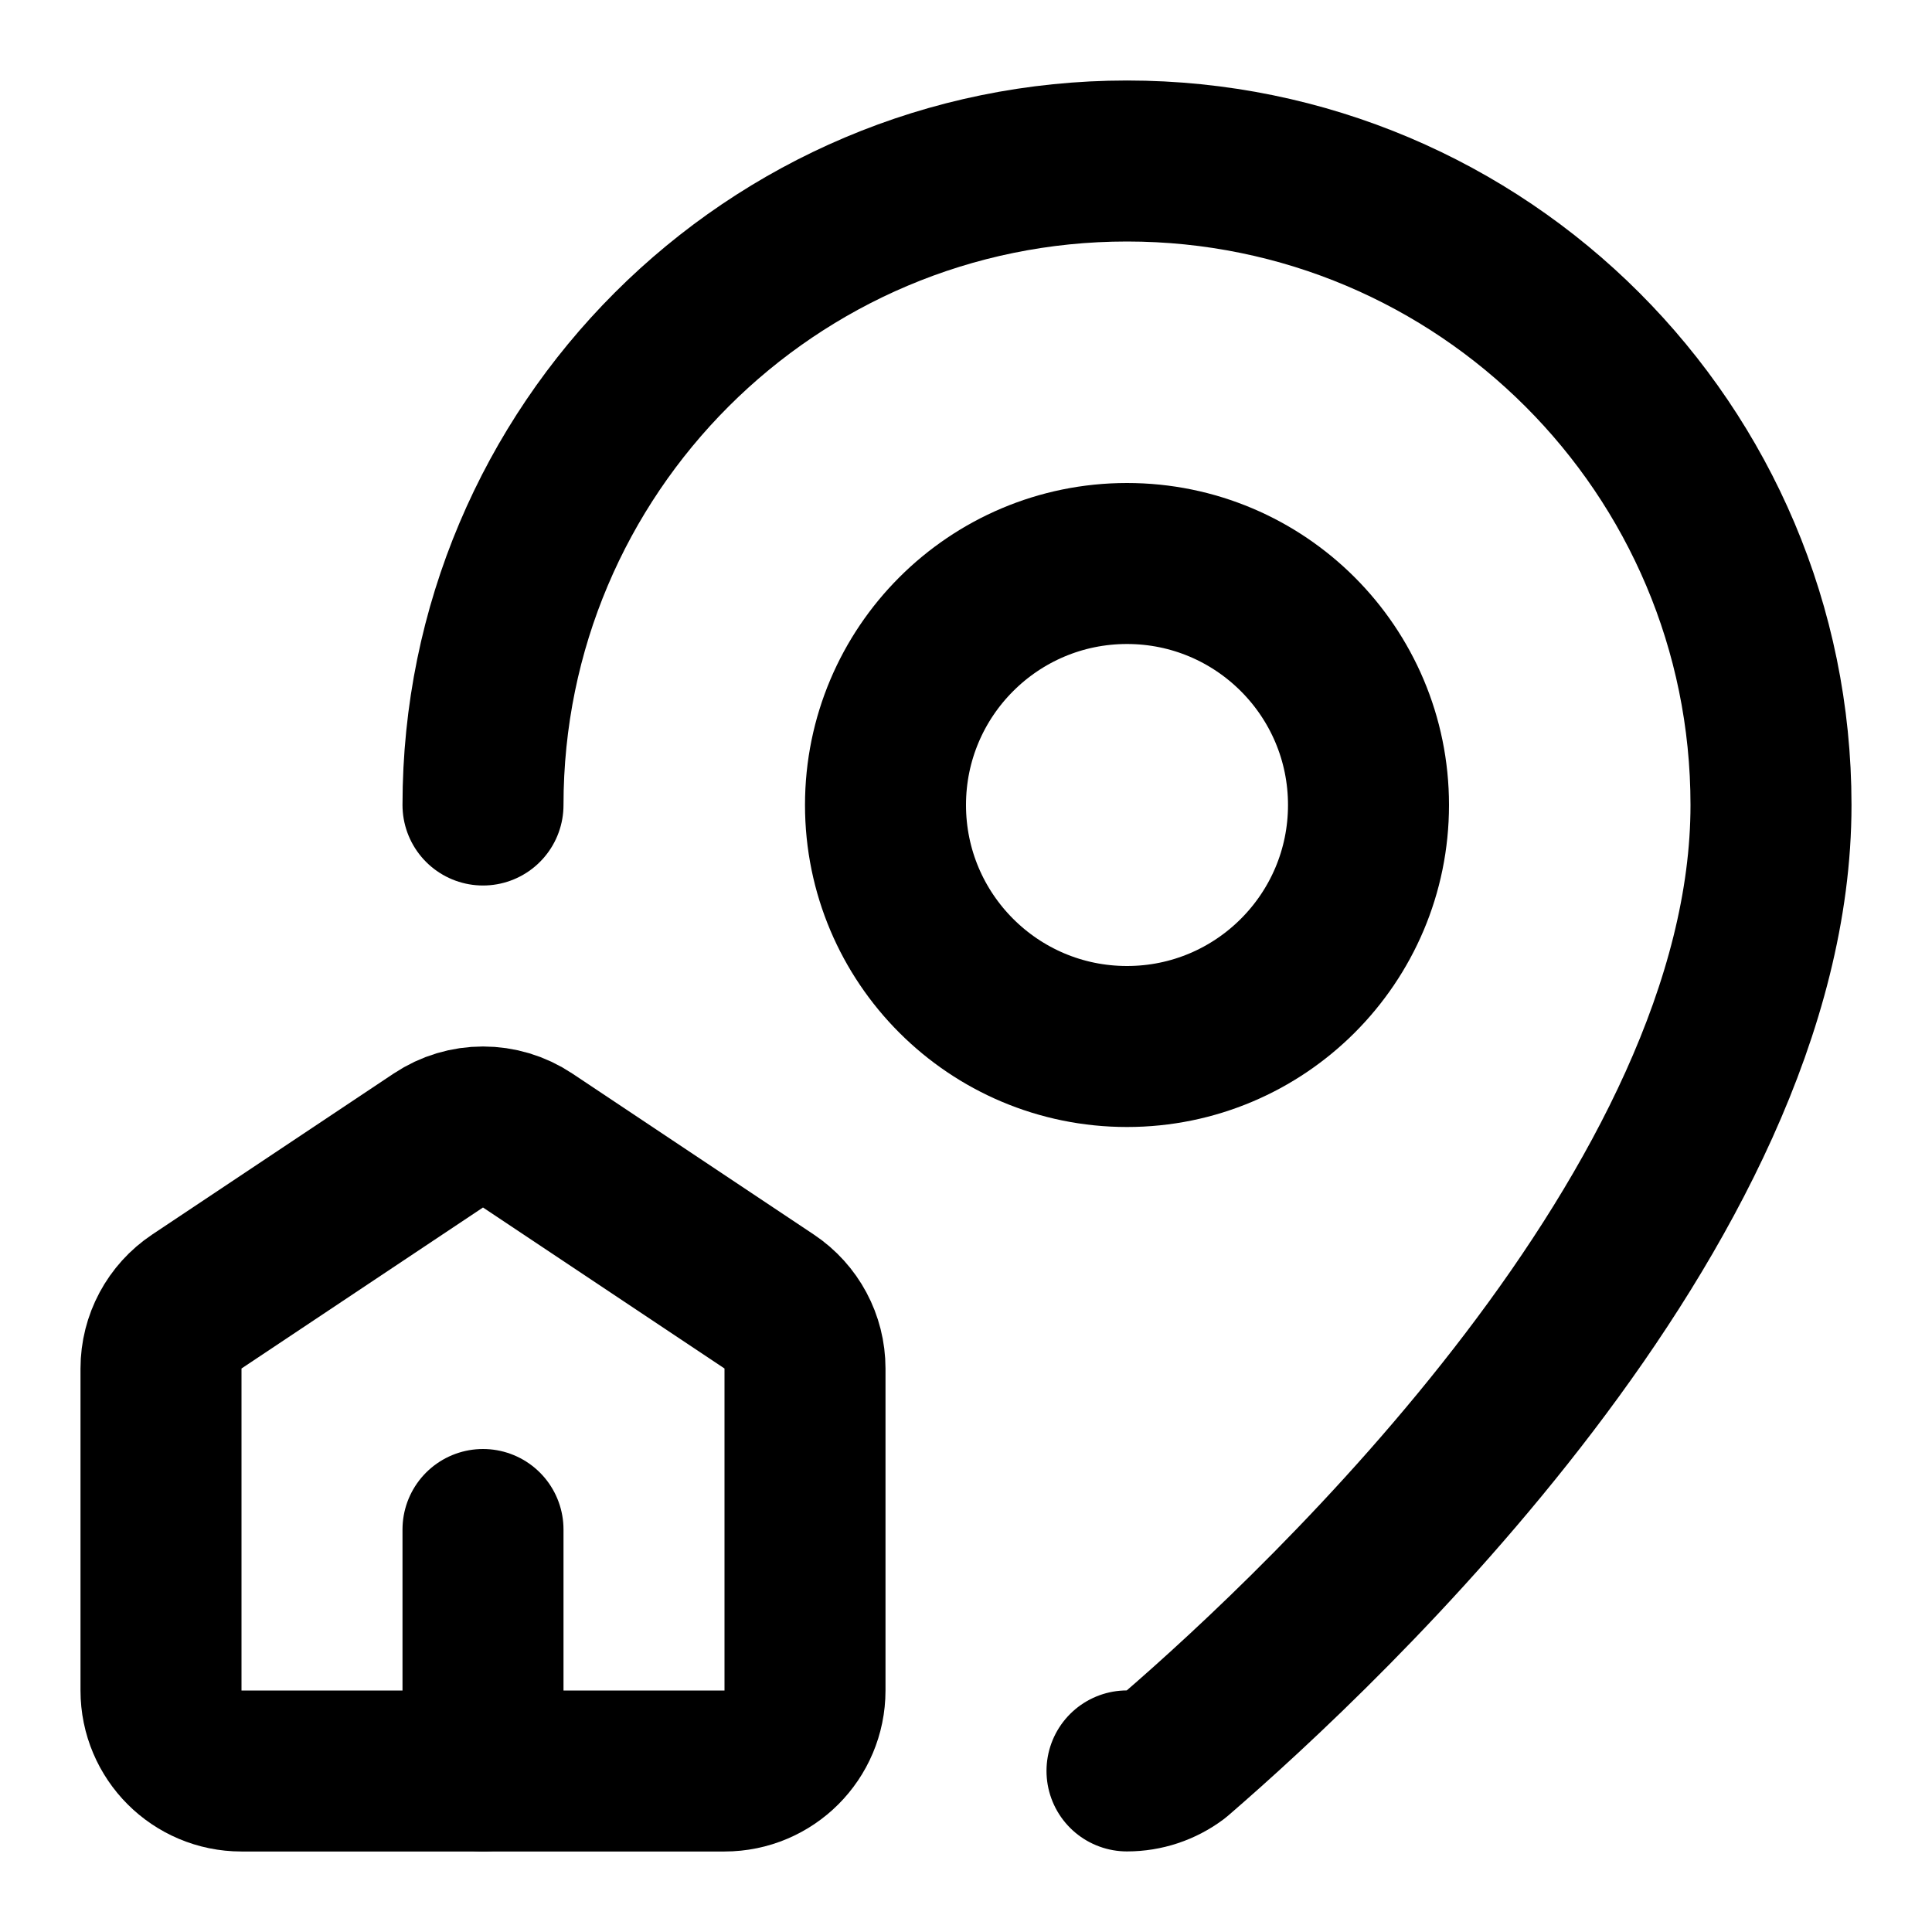
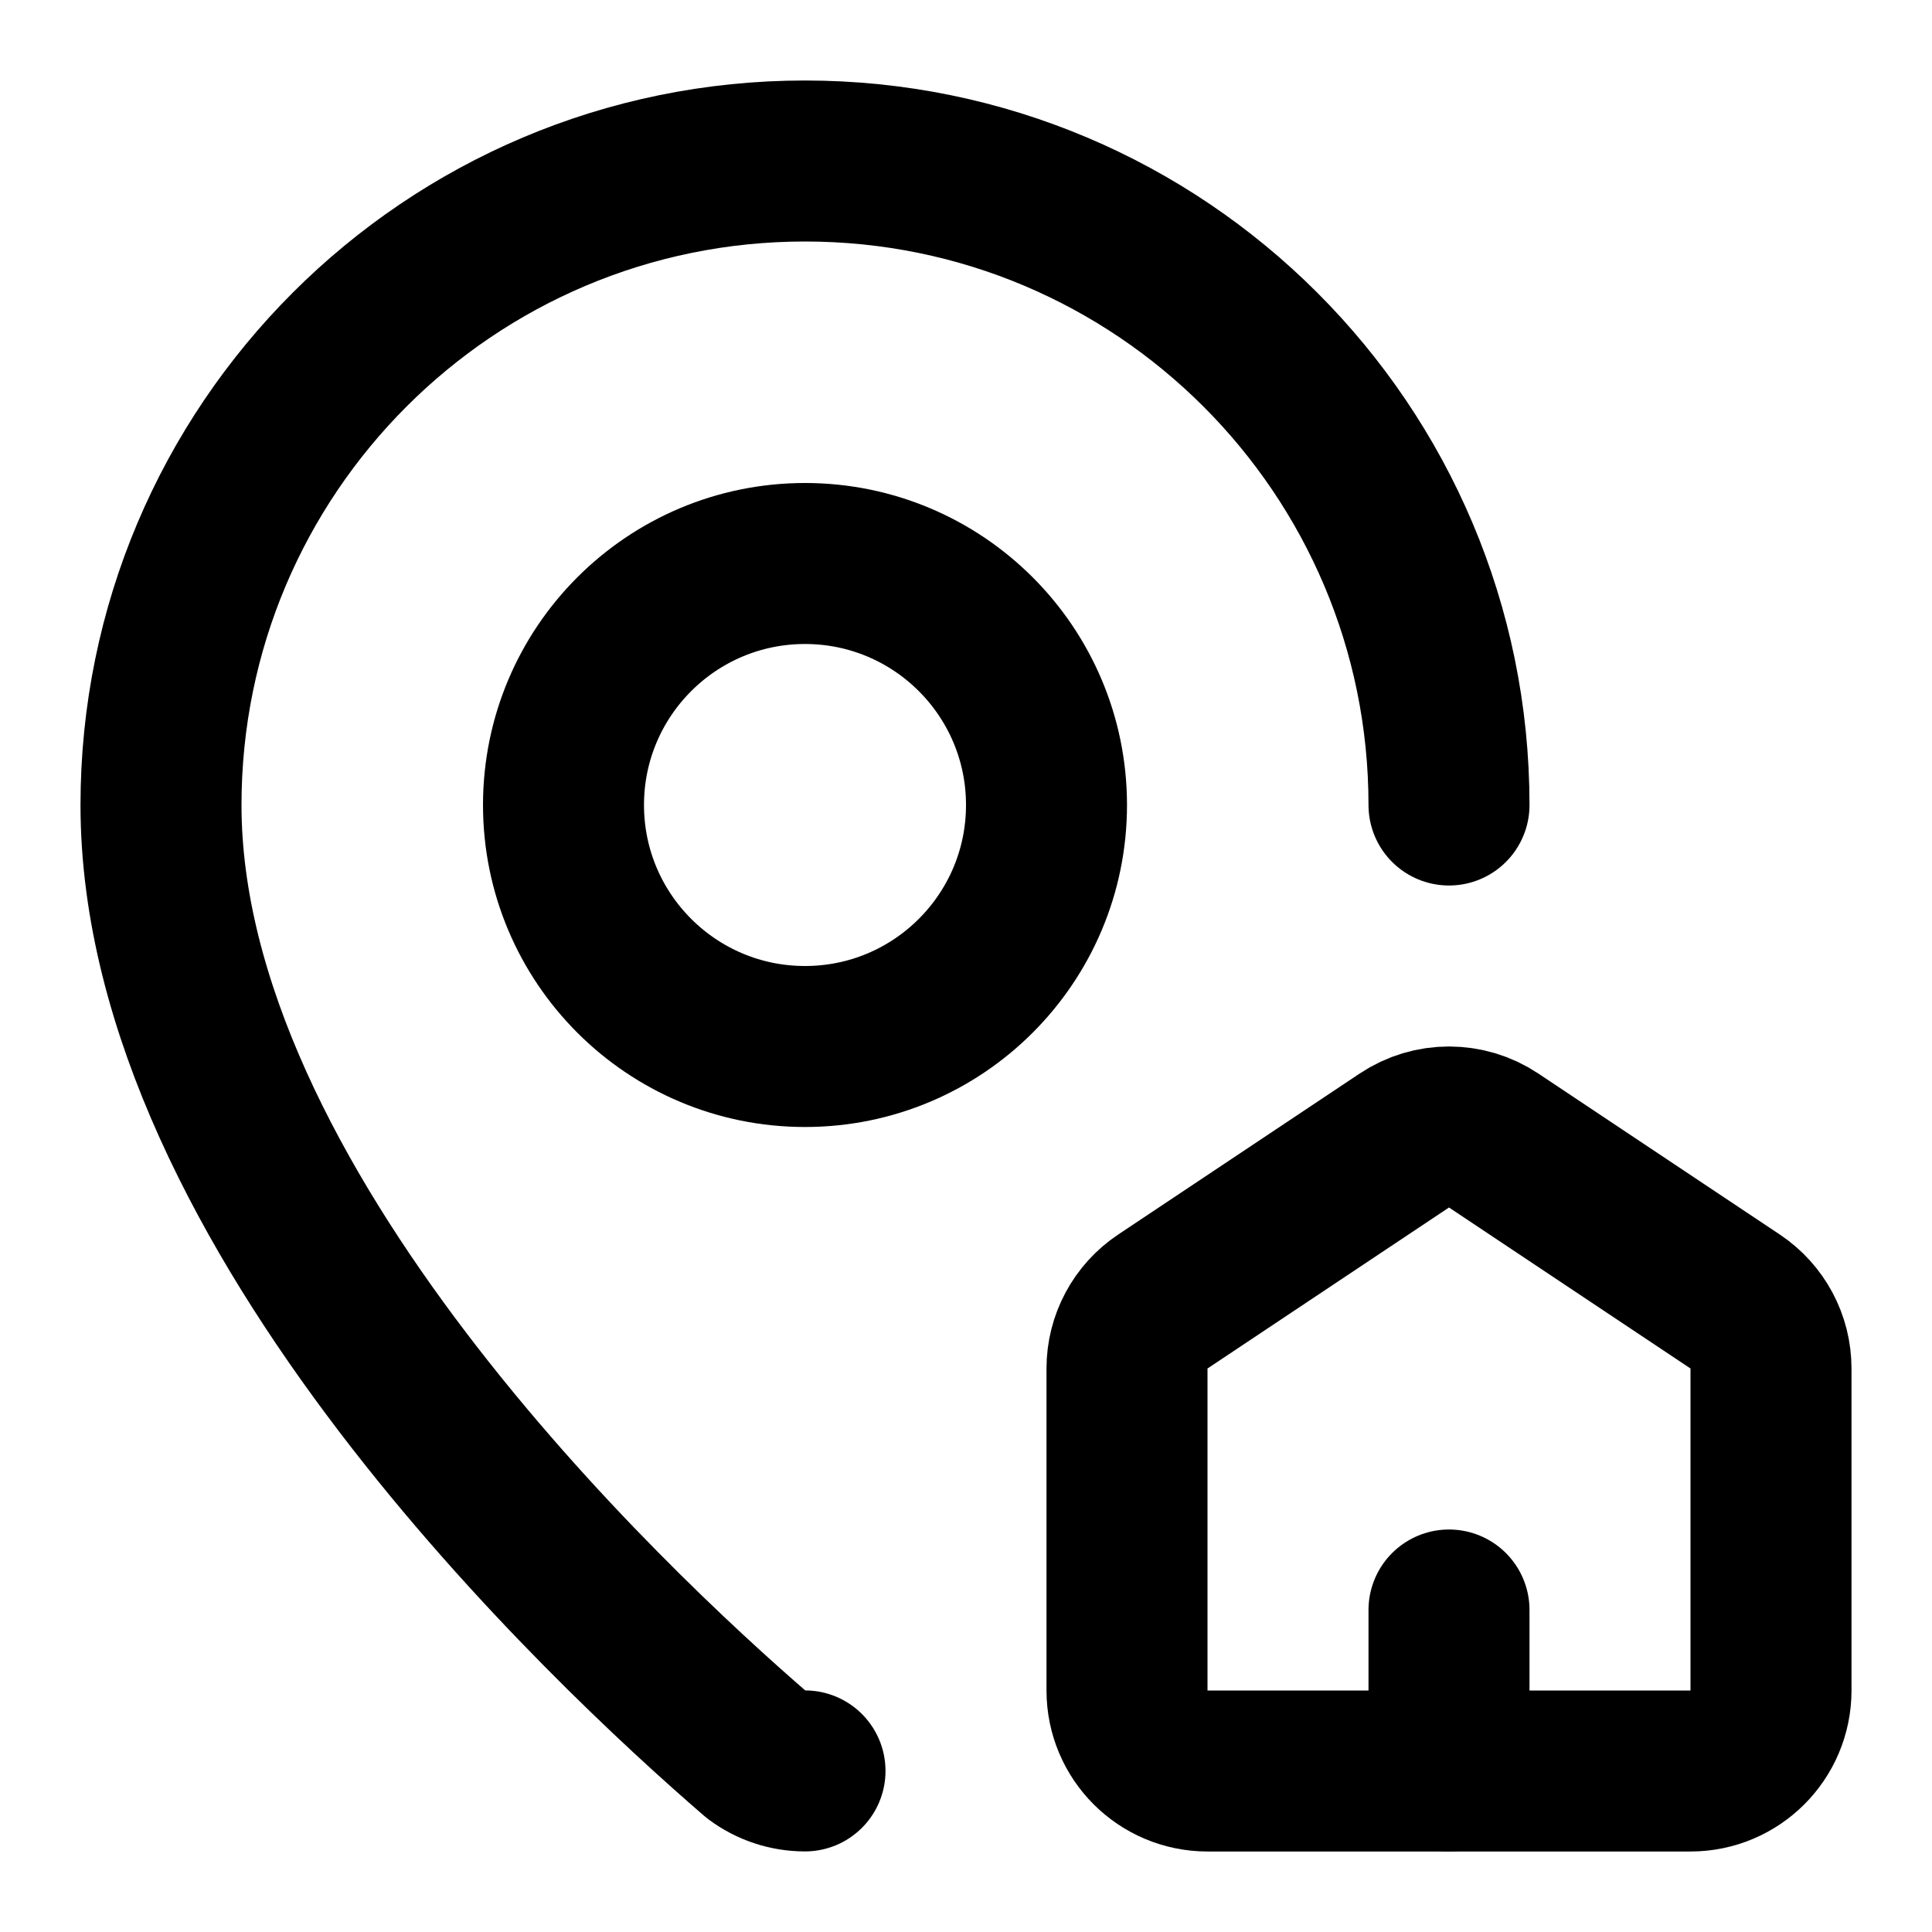
<svg xmlns="http://www.w3.org/2000/svg" width="24" height="24" viewBox="0 0 24 24" fill="none" stroke="currentColor" stroke-width="2" stroke-linecap="round" stroke-linejoin="round">
-   <path d="M6 10a8 8 0 0 1 16 0c0 4.993-5.539 10.193-7.399 11.799a1 1 0 0 1-.601.2" />
-   <path d="M6 22v-3" />
-   <path d="M9 22a1 1 0 0 0 1-1v-4a1 1 0 0 0-.445-.832l-3-2a1 1 0 0 0-1.11 0l-3 2A1 1 0 0 0 2 17v4a1 1 0 0 0 1 1z" />
-   <circle cx="14" cy="10" r="3" />
+   <path d="M15 22a1 1 0 0 1-1-1v-4a1 1 0 0 1 .445-.832l3-2a1 1 0 0 1 1.11 0l3 2A1 1 0 0 1 22 17v4a1 1 0 0 1-1 1z" />
+   <path d="M18 10a8 8 0 0 0-16 0c0 4.993 5.539 10.193 7.399 11.799a1 1 0 0 0 .601.2" />
+   <path d="M18 22v-2" />
+   <circle cx="10" cy="10" r="3" />
</svg>
